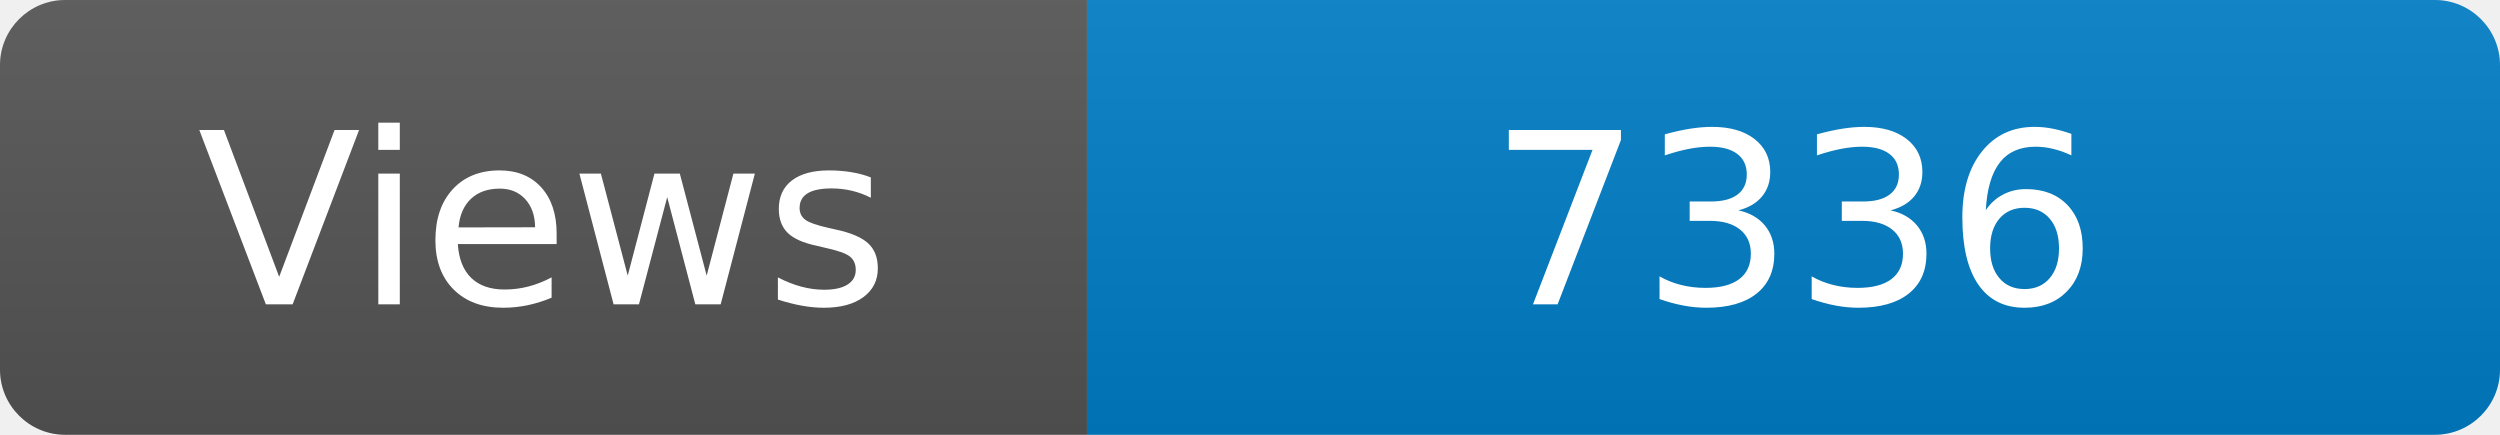
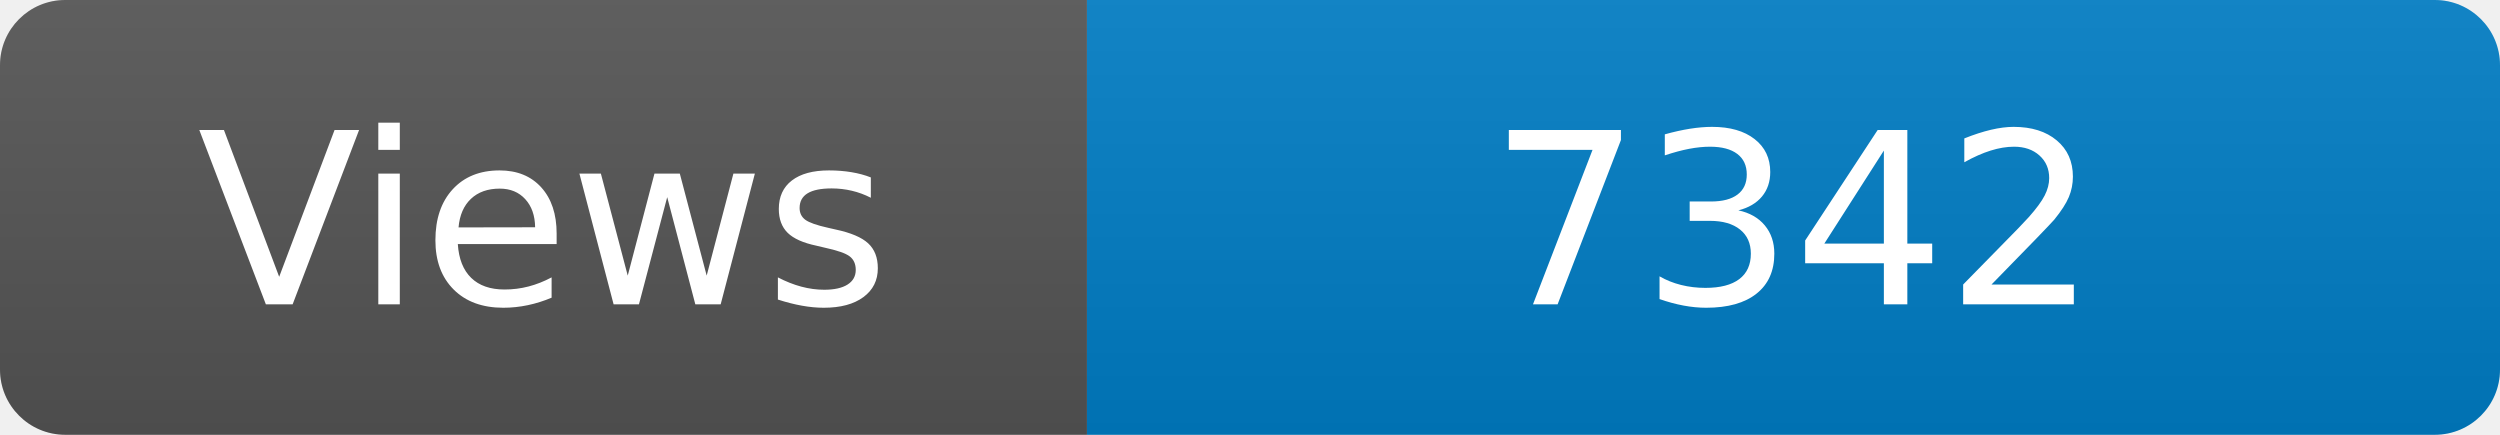
<svg xmlns="http://www.w3.org/2000/svg" width="115" height="20" role="img" aria-label="Maintained?: yes">
  <linearGradient id="s" x2="0" y2="100%">
    <stop offset="0" stop-color="#bbb" stop-opacity=".1" />
    <stop offset="1" stop-opacity=".1" />
  </linearGradient>
  <clipPath id="r">
    <rect width="115" height="20" rx="3" fill="#fff" />
  </clipPath>
  <g clip-path="url(#r)">
    <rect width="50" height="20" fill="#555" />
    <rect x="50" width="160" height="20" fill="#007ec6" />
    <rect width="115" height="20" fill="url(#s)" />
  </g>
  <g fill="#fff" text-anchor="middle" font-family="Verdana,Geneva,DejaVu Sans,sans-serif" font-size="110">
    <text x="250" y="140" transform="scale(.1)" fill="#fff">Views</text>
-     <text x="825" y="140" transform="scale(.1)" fill="#fff">7336</text>
+     <text x="825" y="140" transform="scale(.1)" fill="#fff">7342</text>
  </g>
</svg>
